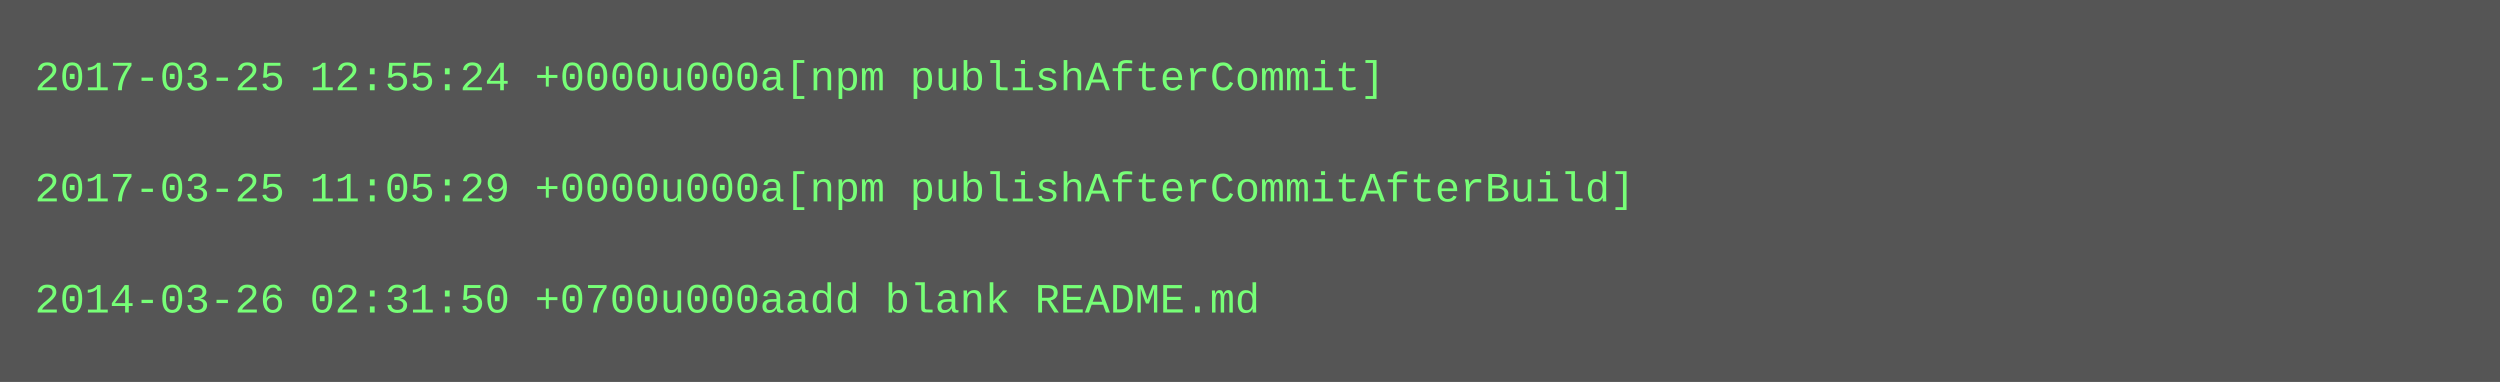
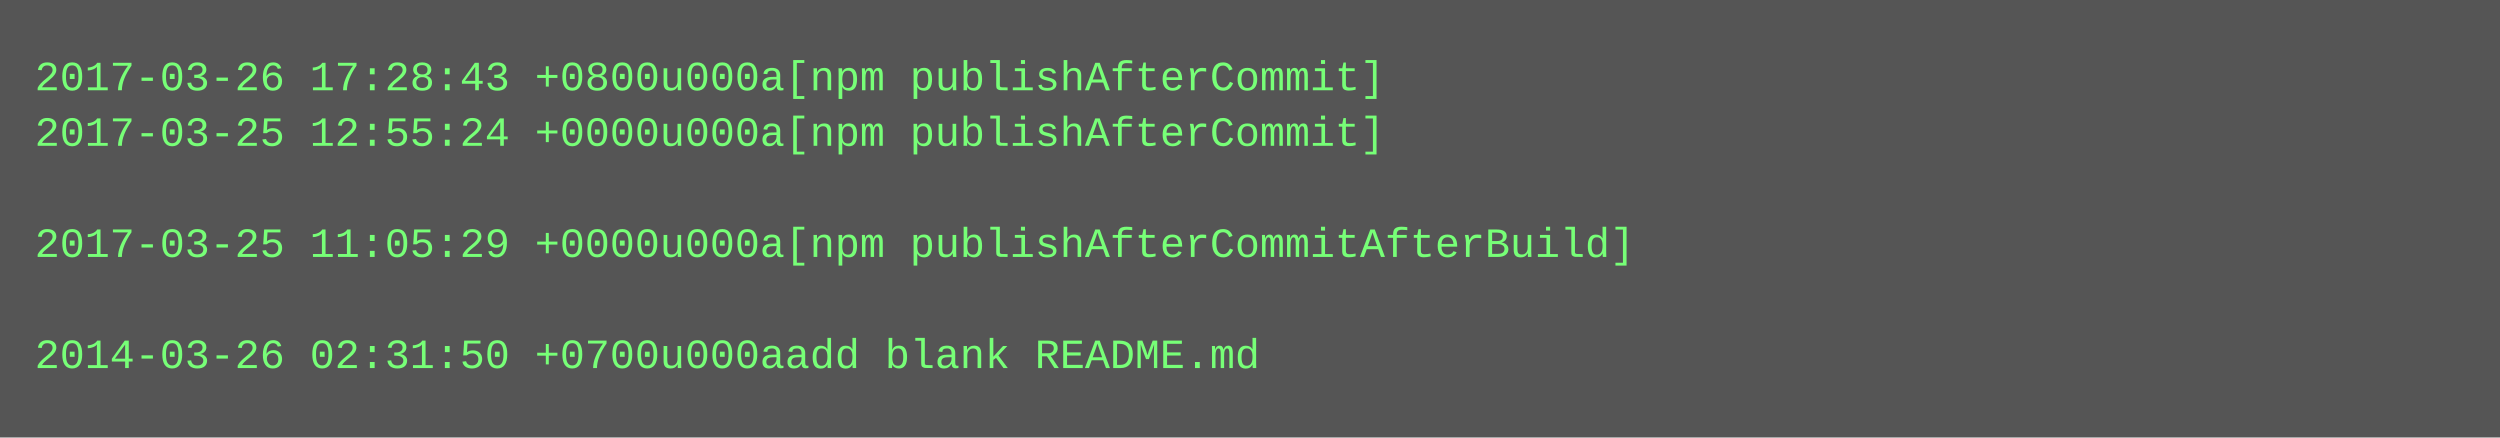
- <svg xmlns="http://www.w3.org/2000/svg" height="110" width="720">
-   <rect height="110" fill="#555" width="720" />
+ <svg xmlns="http://www.w3.org/2000/svg" height="126" width="720">
+   <rect height="126" fill="#555" width="720" />
  <text fill="#7f7" font-family="Courier New" font-size="12" xml:space="preserve">
-     <tspan x="10" y="26">2017-03-25 12:55:24 +0000u000a[npm publishAfterCommit]</tspan>
-     <tspan x="10" y="42" />
-     <tspan x="10" y="58">2017-03-25 11:05:29 +0000u000a[npm publishAfterCommitAfterBuild]</tspan>
-     <tspan x="10" y="74" />
-     <tspan x="10" y="90">2014-03-26 02:31:50 +0700u000aadd blank README.md</tspan>
+     <tspan x="10" y="26">2017-03-26 17:28:43 +0800u000a[npm publishAfterCommit]</tspan>
+     <tspan x="10" y="42">2017-03-25 12:55:24 +0000u000a[npm publishAfterCommit]</tspan>
+     <tspan x="10" y="58" />
+     <tspan x="10" y="74">2017-03-25 11:05:29 +0000u000a[npm publishAfterCommitAfterBuild]</tspan>
+     <tspan x="10" y="90" />
+     <tspan x="10" y="106">2014-03-26 02:31:50 +0700u000aadd blank README.md</tspan>
  </text>
</svg>
